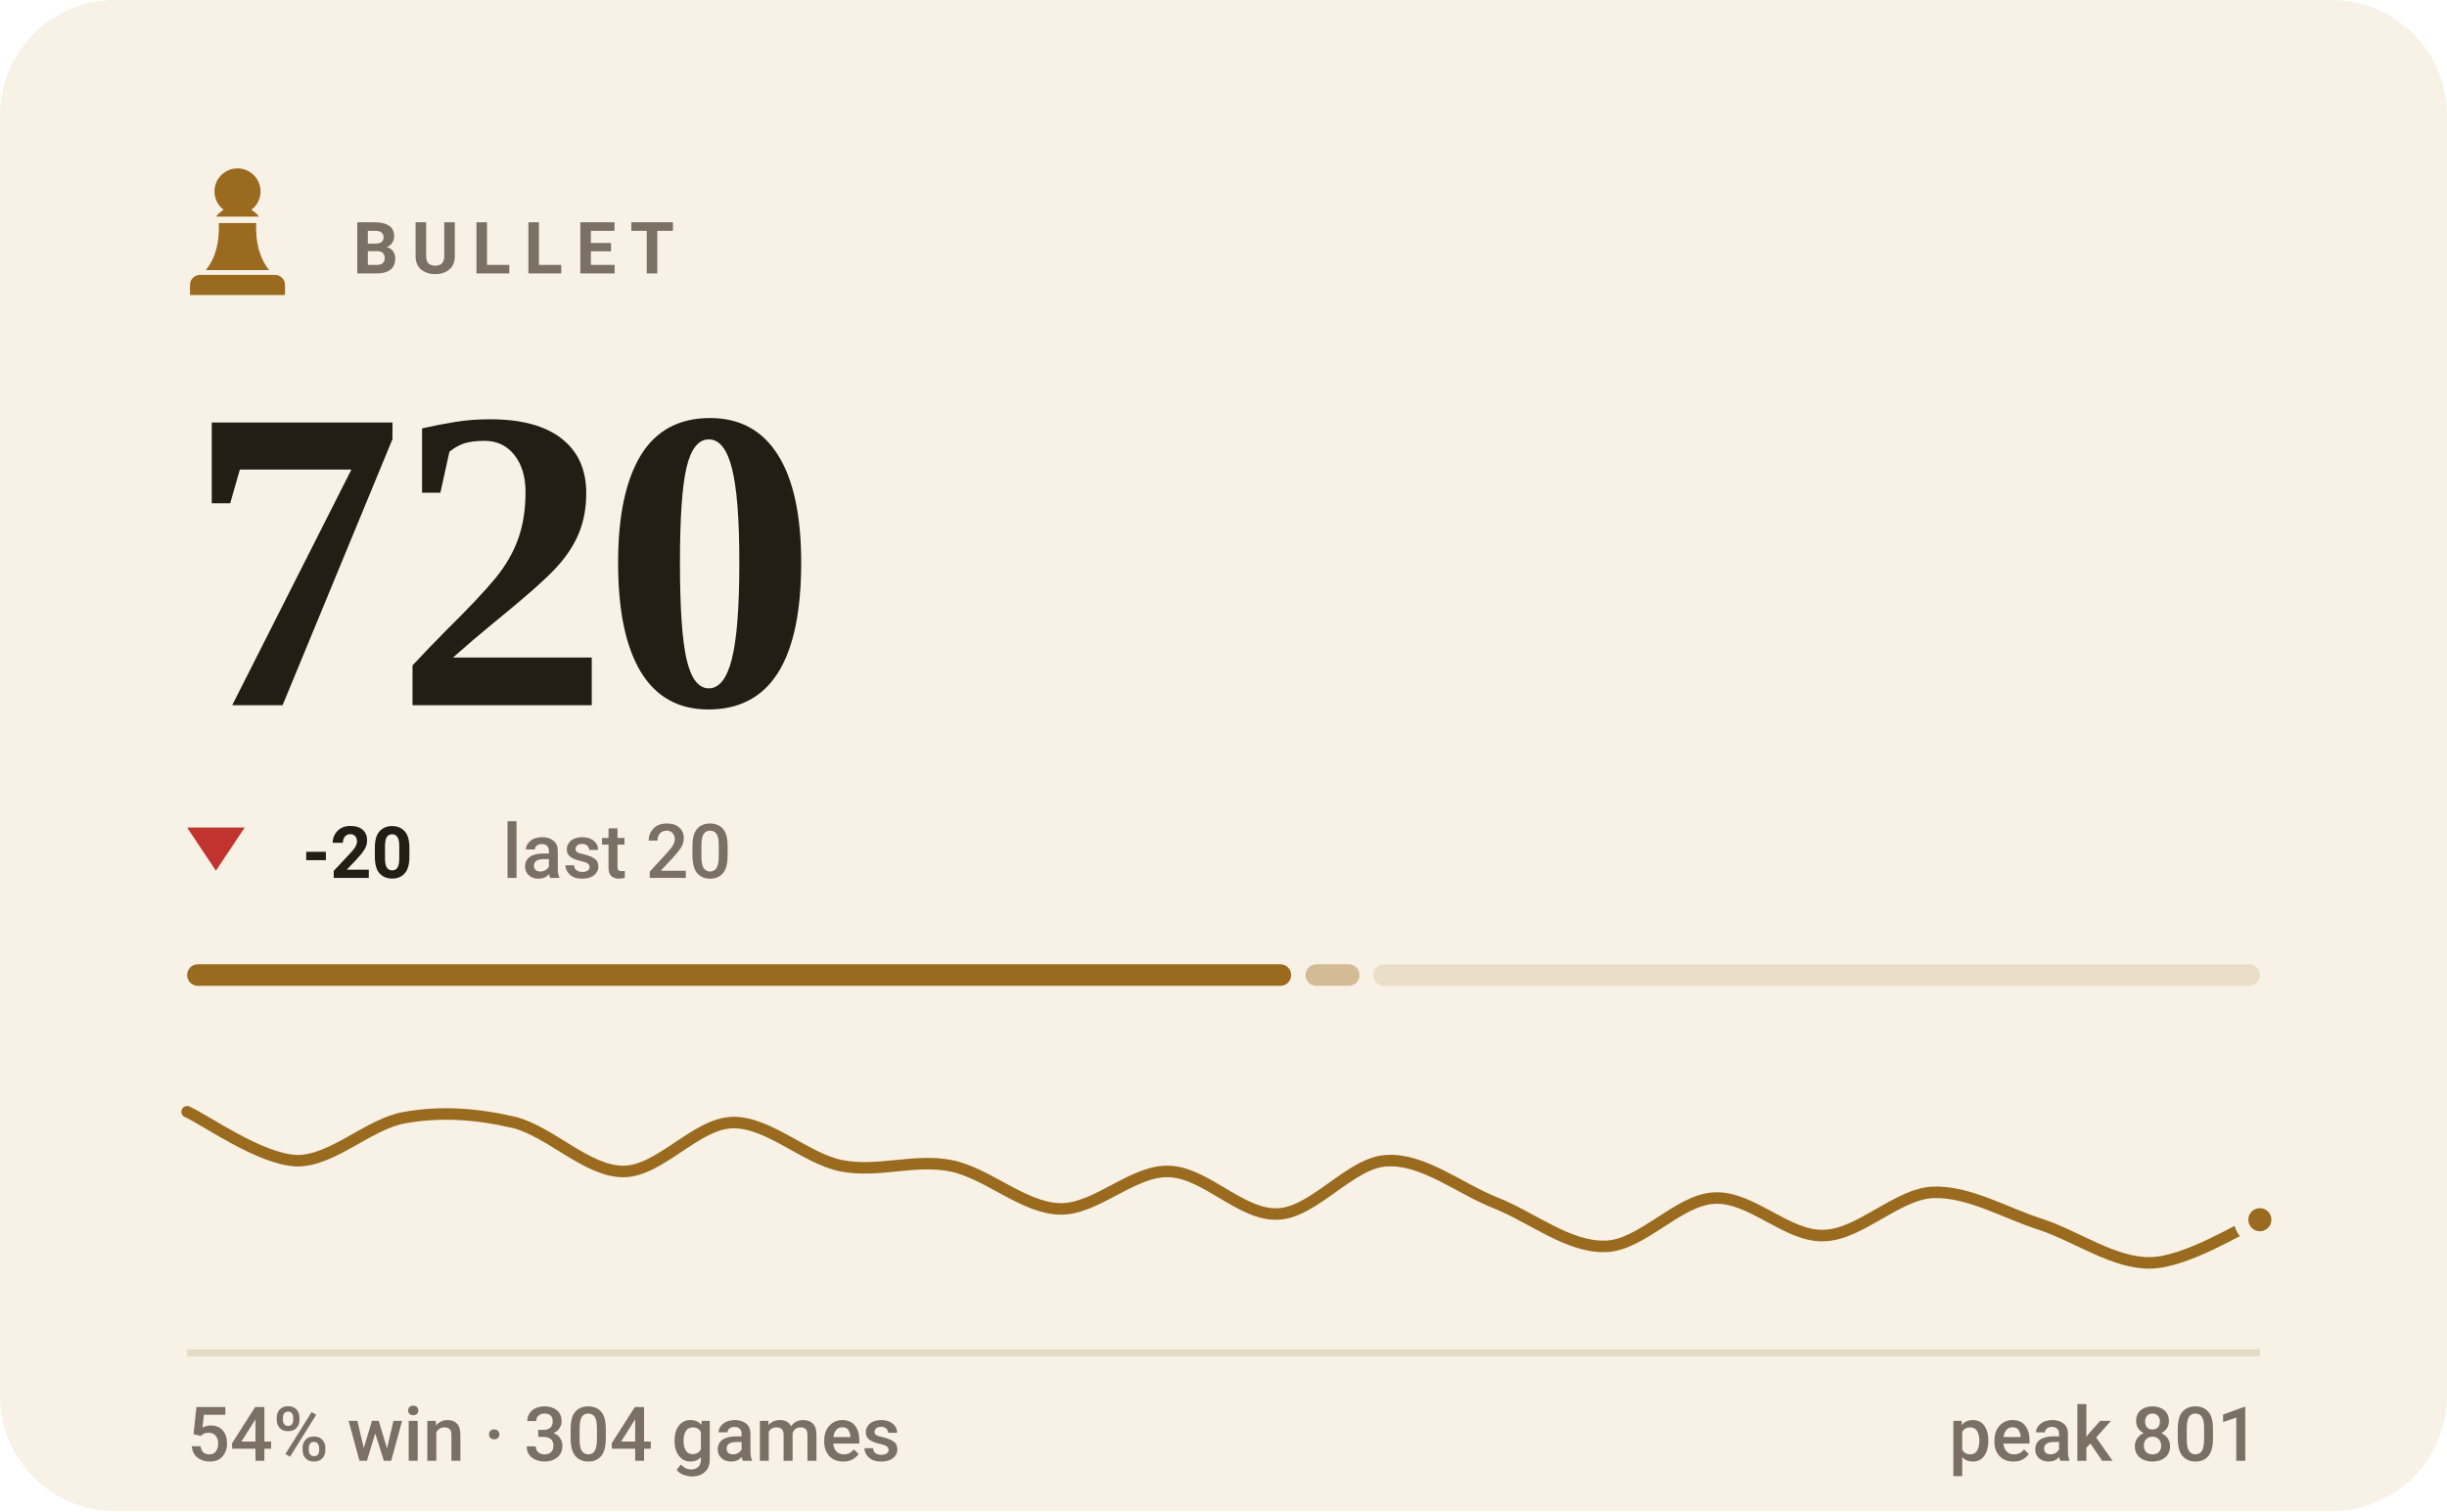
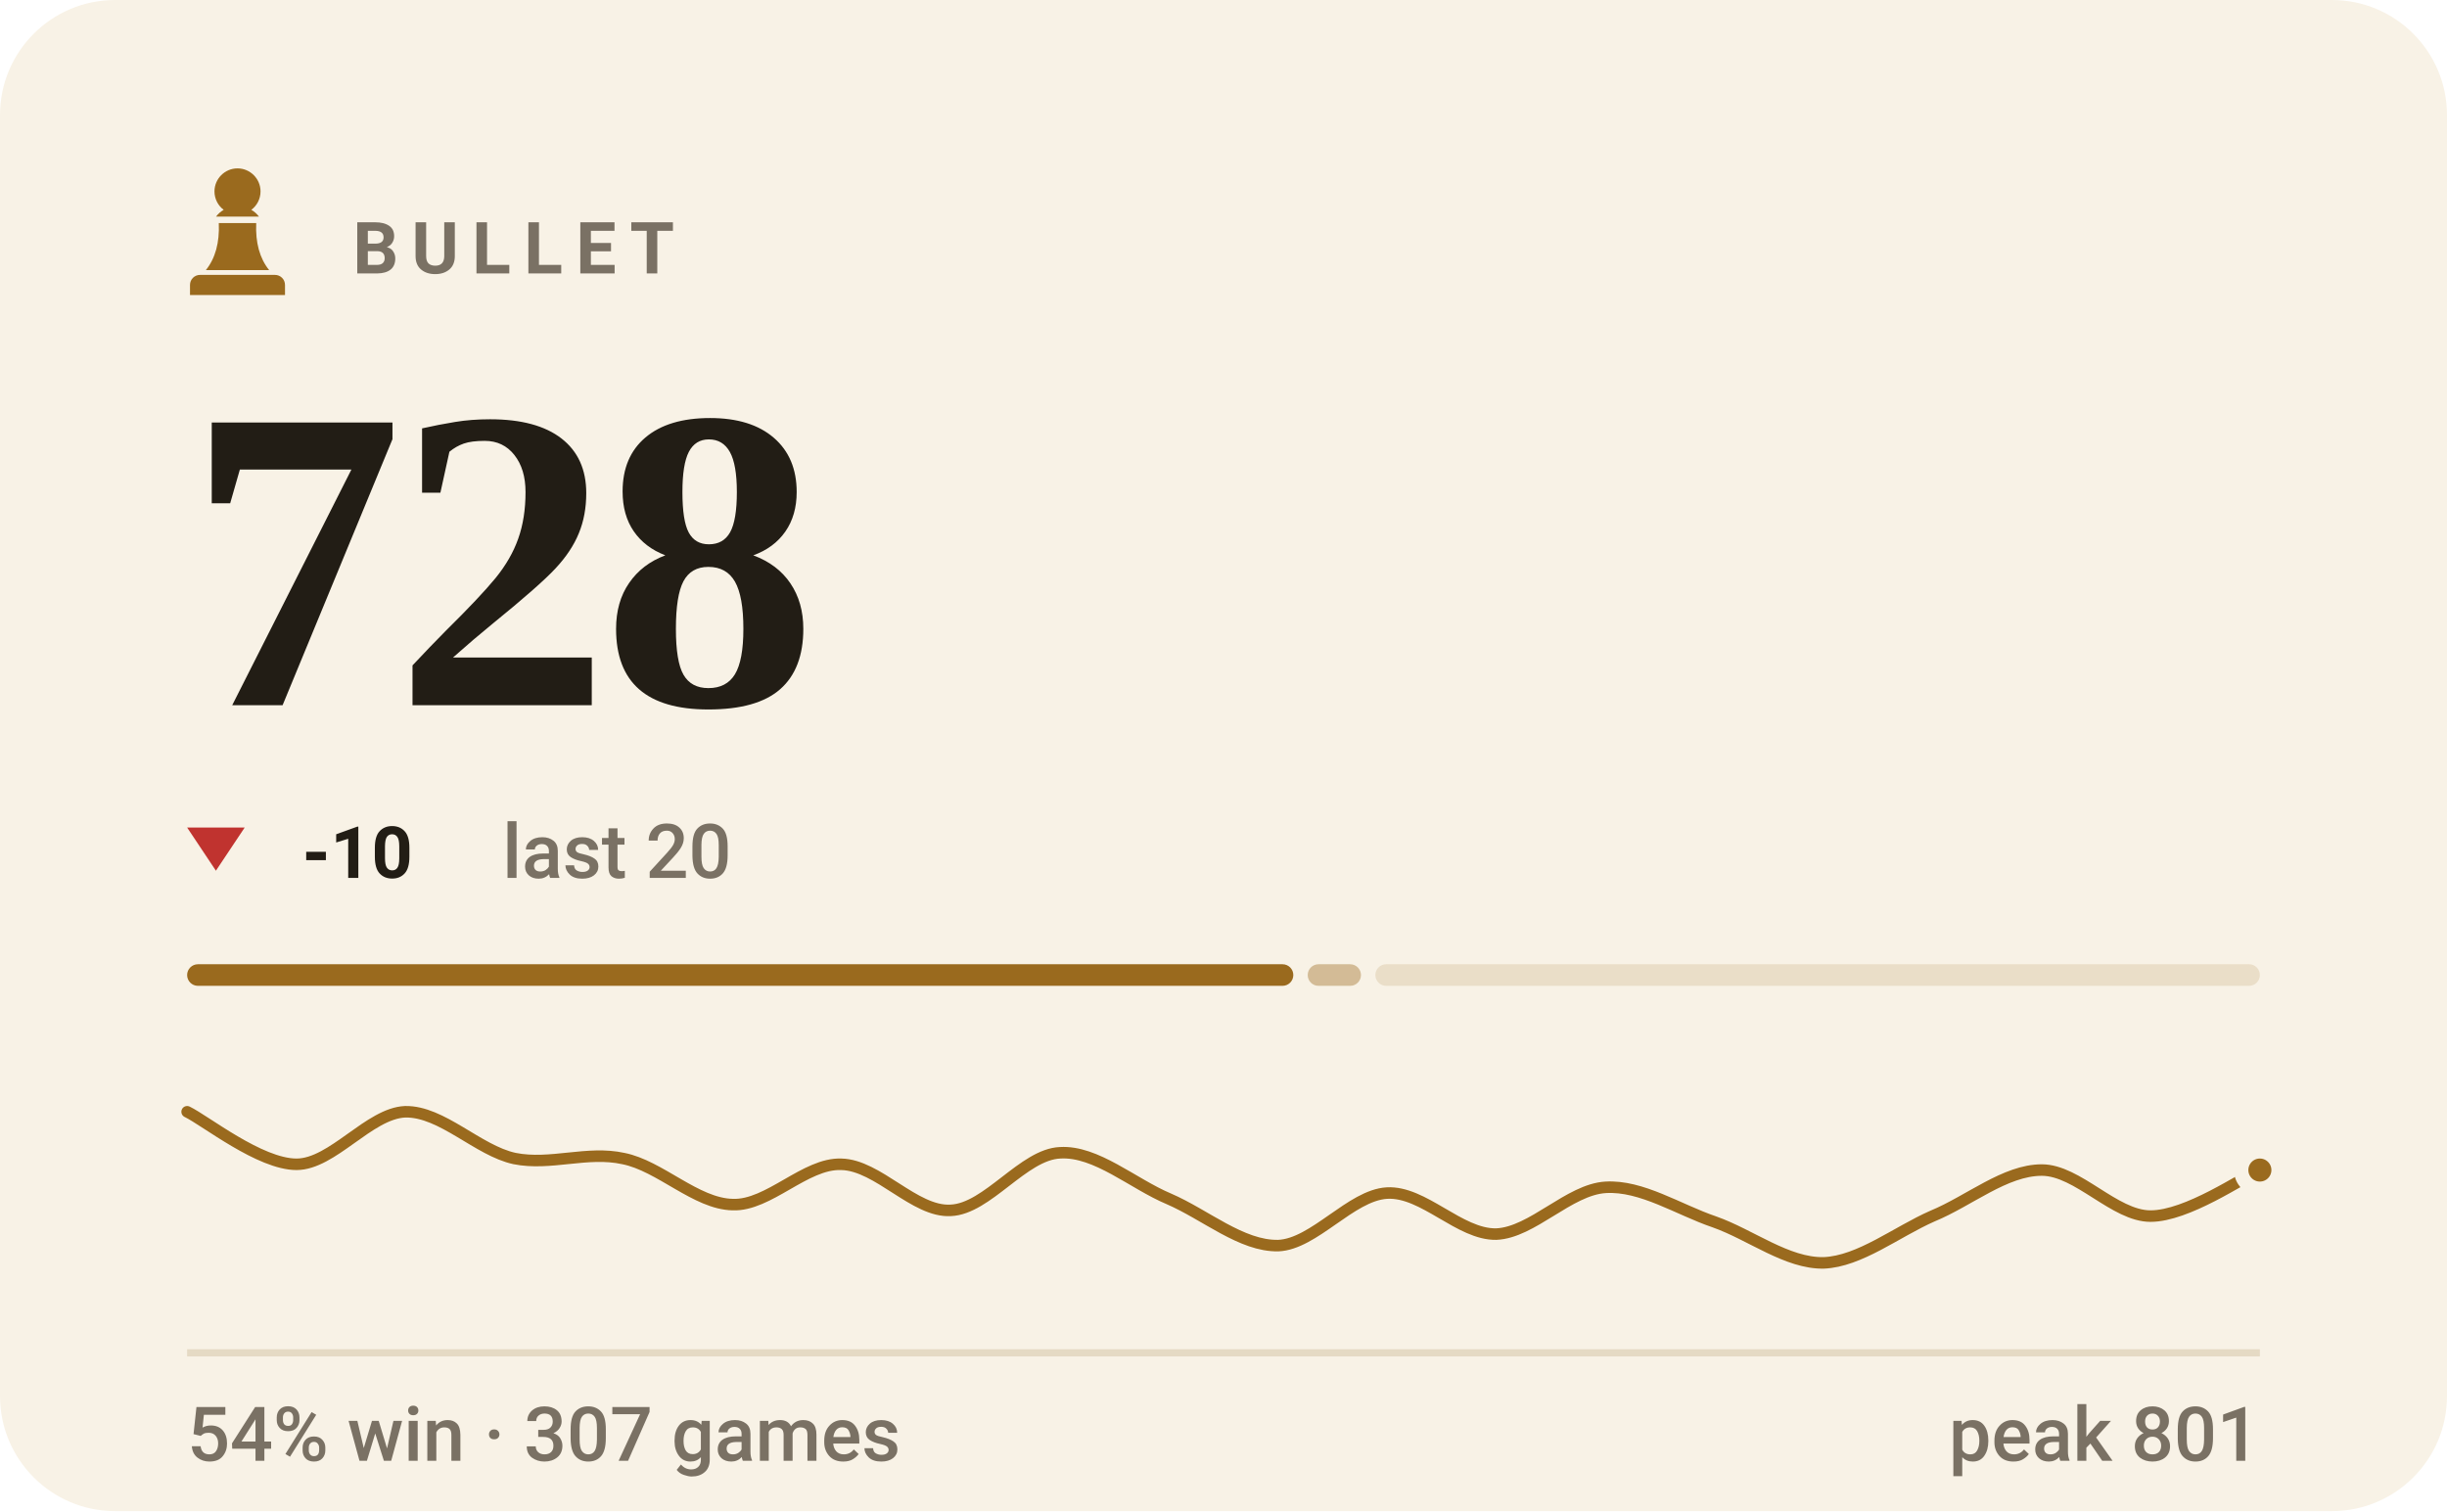
- <svg xmlns="http://www.w3.org/2000/svg" viewBox="0 0 340 210" width="340" height="210" role="img" aria-label="BULLET rating 720, 54% win rate over 304 games">
+ <svg xmlns="http://www.w3.org/2000/svg" viewBox="0 0 340 210" width="340" height="210" role="img" aria-label="BULLET rating 728, 54% win rate over 307 games">
  <style>svg{font-family:-apple-system,BlinkMacSystemFont,'Segoe UI',Roboto,'Helvetica Neue',Arial,sans-serif}text{fill:#221d15;white-space:pre}.bg{fill:#f8f2e6}.acc{fill:#9a6a1e}.win{fill:#0d8659}.draw{fill:#7c7f85}.loss{fill:#c0332f}.lbl{font-size:10px;font-weight:600;letter-spacing:.18em;fill:#7a7164}.cap{font-size:10.5px;font-weight:500;fill:#7a7164}.num{font-family:Georgia,'Times New Roman',Times,serif;font-weight:700;letter-spacing:-.02em}.tick{font-size:9px;font-weight:500;fill:#7a7164;opacity:.75}.dl{font-size:10px;font-weight:600}.rule{stroke:#e5dac4;stroke-width:1;fill:none}.grid{stroke:#e5dac4;stroke-width:1;fill:none;opacity:.7}.ln{fill:none;stroke:#9a6a1e;stroke-width:2;stroke-linecap:round;stroke-linejoin:round}.ring{stroke:#f8f2e6;stroke-width:2}.hollow{fill:none;stroke-width:1.5}.sq{fill:#221d15;opacity:.035}</style>
  <rect class="bg" width="340" height="210" rx="16" />
  <g class="acc" transform="translate(23.0,21.8) scale(0.2)">
    <path d="M50 8c-8.8 0-16 7.2-16 16 0 5.2 2.5 9.9 6.4 12.8-2.1 1.2-3.9 2.8-5.3 4.7h29.8c-1.4-1.9-3.2-3.5-5.3-4.7C63.5 33.9 66 29.2 66 24c0-8.8-7.2-16-16-16zM37 46c.6 13.6-2.4 24.5-9 32.7h44c-6.6-8.2-9.6-19.1-9-32.7H37zM24 82h52c3.9 0 7 3.1 7 7v7H17v-7c0-3.9 3.1-7 7-7z" />
  </g>
  <text class="lbl" x="49" y="38">BULLET</text>
-   <text class="num" x="26" y="98" style="font-size:60px">720</text>
+   <text class="num" x="26" y="98" style="font-size:60px">728</text>
  <path fill="#c0332f" d="M30 121L34 115H26Z" />
-   <text class="dl" x="42" y="122" fill="#c0332f">-20</text>
+   <text class="dl" x="42" y="122" fill="#c0332f">-10</text>
  <text class="cap" x="69.8" y="122">last 20</text>
-   <rect x="26.0" y="134" width="153.4" height="3" rx="1.5" fill="#9a6a1e" opacity="1" />
-   <rect x="181.4" y="134" width="7.5" height="3" rx="1.5" fill="#9a6a1e" opacity="0.4" />
-   <rect x="190.8" y="134" width="123.2" height="3" rx="1.5" fill="#9a6a1e" opacity="0.15" />
-   <path class="ln" style="stroke-width:1.6" d="M26.0 154.5C28.5 155.6 36.1 161.1 41.2 161.3C46.2 161.4 51.3 156.1 56.3 155.3C61.4 154.4 66.4 154.8 71.5 156.0C76.5 157.3 81.6 162.8 86.6 162.8C91.7 162.8 96.7 156.1 101.8 156.0C106.8 155.9 111.9 161.0 116.9 162.0C122.0 163.0 127.1 161.0 132.1 162.0C137.2 163.0 142.2 167.9 147.3 168.0C152.3 168.1 157.4 162.6 162.4 162.8C167.5 162.9 172.5 169.0 177.6 168.7C182.6 168.5 187.7 161.5 192.7 161.3C197.8 161.0 202.8 165.2 207.9 167.2C212.9 169.2 218.0 173.4 223.1 173.2C228.1 173.1 233.2 166.7 238.2 166.5C243.3 166.2 248.3 171.9 253.4 171.7C258.4 171.6 263.5 166.0 268.5 165.7C273.6 165.5 278.6 168.6 283.7 170.2C288.7 171.9 293.8 175.6 298.8 175.5C303.9 175.4 311.5 170.5 314.0 169.5" />
-   <circle class="acc ring" cx="314.0" cy="169.5" r="2.6" />
+   <rect x="26.0" y="134" width="153.7" height="3" rx="1.5" fill="#9a6a1e" opacity="1" />
+   <rect x="181.7" y="134" width="7.4" height="3" rx="1.5" fill="#9a6a1e" opacity="0.4" />
+   <rect x="191.1" y="134" width="122.9" height="3" rx="1.5" fill="#9a6a1e" opacity="0.15" />
+   <path class="ln" style="stroke-width:1.6" d="M26.0 154.5C28.5 155.7 36.1 161.8 41.2 161.8C46.2 161.8 51.3 154.7 56.3 154.5C61.4 154.4 66.4 159.9 71.5 161.0C76.5 162.0 81.6 159.9 86.6 161.0C91.7 162.0 96.7 167.3 101.8 167.4C106.8 167.6 111.9 161.6 116.9 161.8C122.0 161.9 127.1 168.5 132.1 168.2C137.2 168.0 142.2 160.4 147.3 160.2C152.3 159.9 157.4 164.5 162.4 166.6C167.5 168.8 172.5 173.2 177.6 173.1C182.6 172.9 187.7 166.1 192.7 165.8C197.8 165.5 202.8 171.6 207.9 171.5C212.9 171.3 218.0 165.3 223.1 165.0C228.1 164.7 233.2 168.1 238.2 169.8C243.3 171.6 248.3 175.6 253.4 175.5C258.4 175.3 263.5 171.2 268.5 169.0C273.6 166.9 278.6 162.6 283.7 162.6C288.7 162.6 293.8 169.0 298.8 169.0C303.9 169.0 311.5 163.7 314.0 162.6" />
+   <circle class="acc ring" cx="314.0" cy="162.6" r="2.6" />
  <line class="rule" x1="26" y1="188" x2="314" y2="188" />
-   <text class="cap" x="26" y="203">54% win · 304 games</text>
+   <text class="cap" x="26" y="203">54% win · 307 games</text>
  <text class="cap" x="314" y="203" text-anchor="end">peak 801</text>
</svg>
